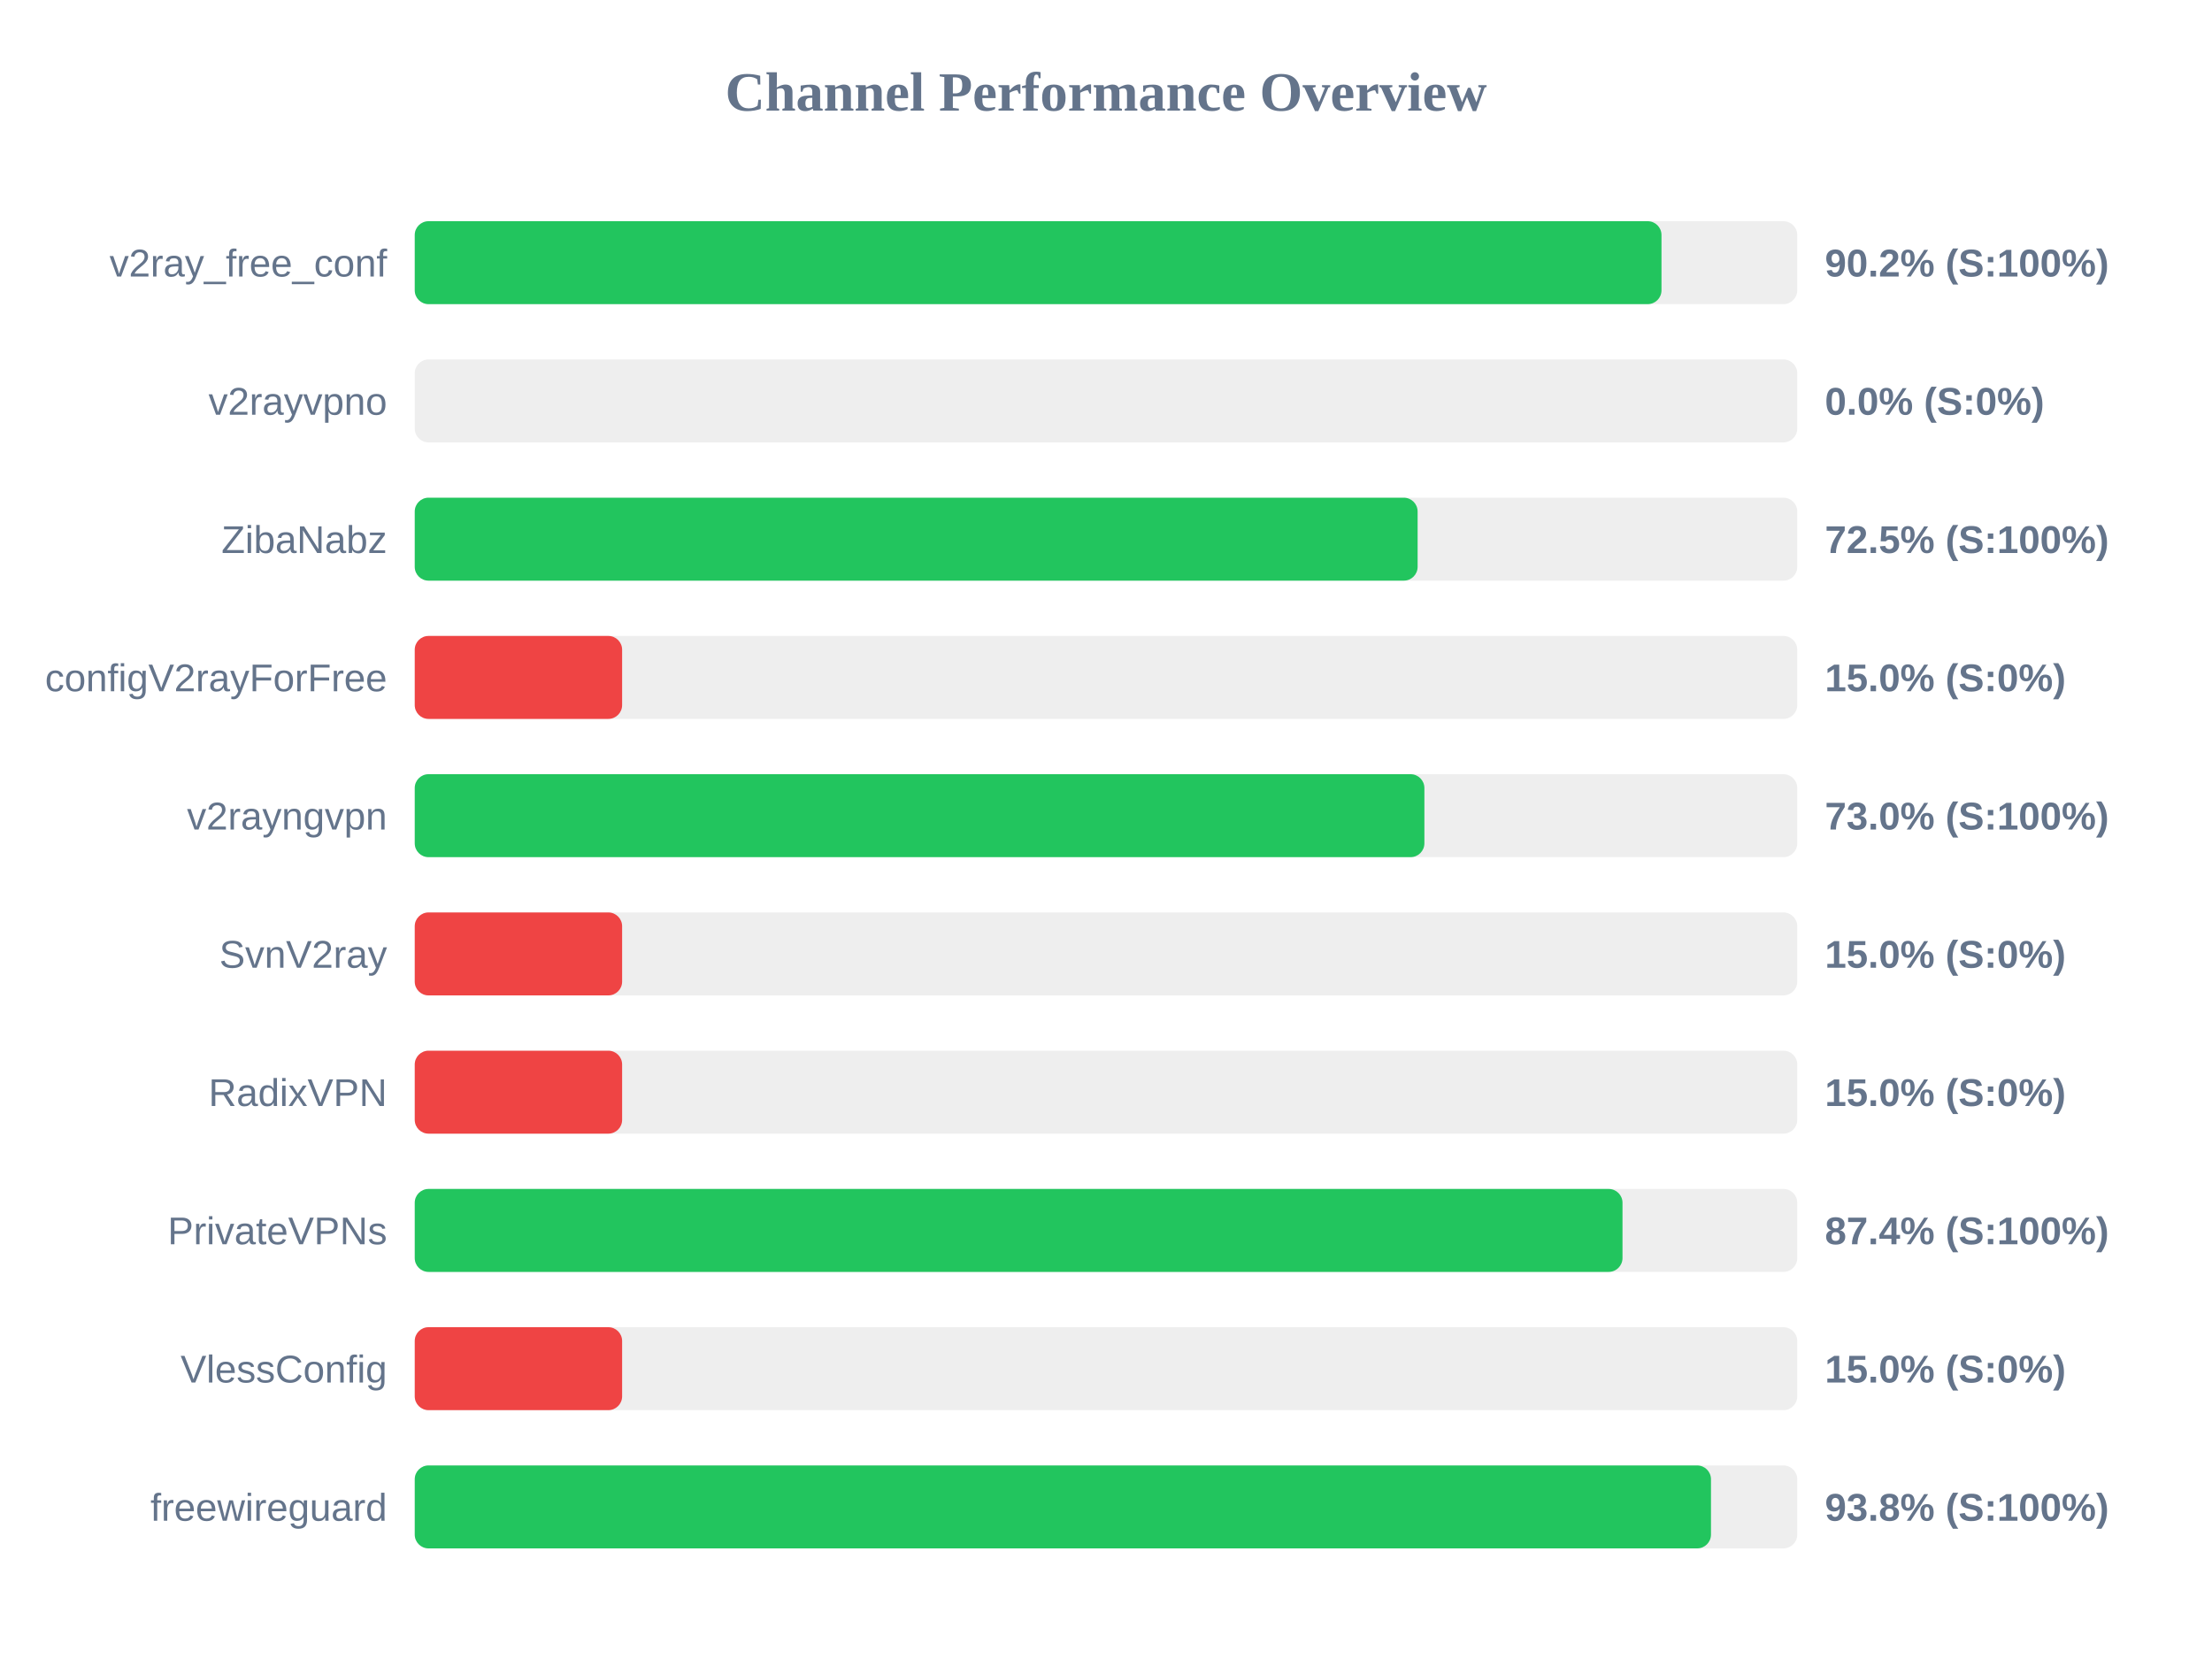
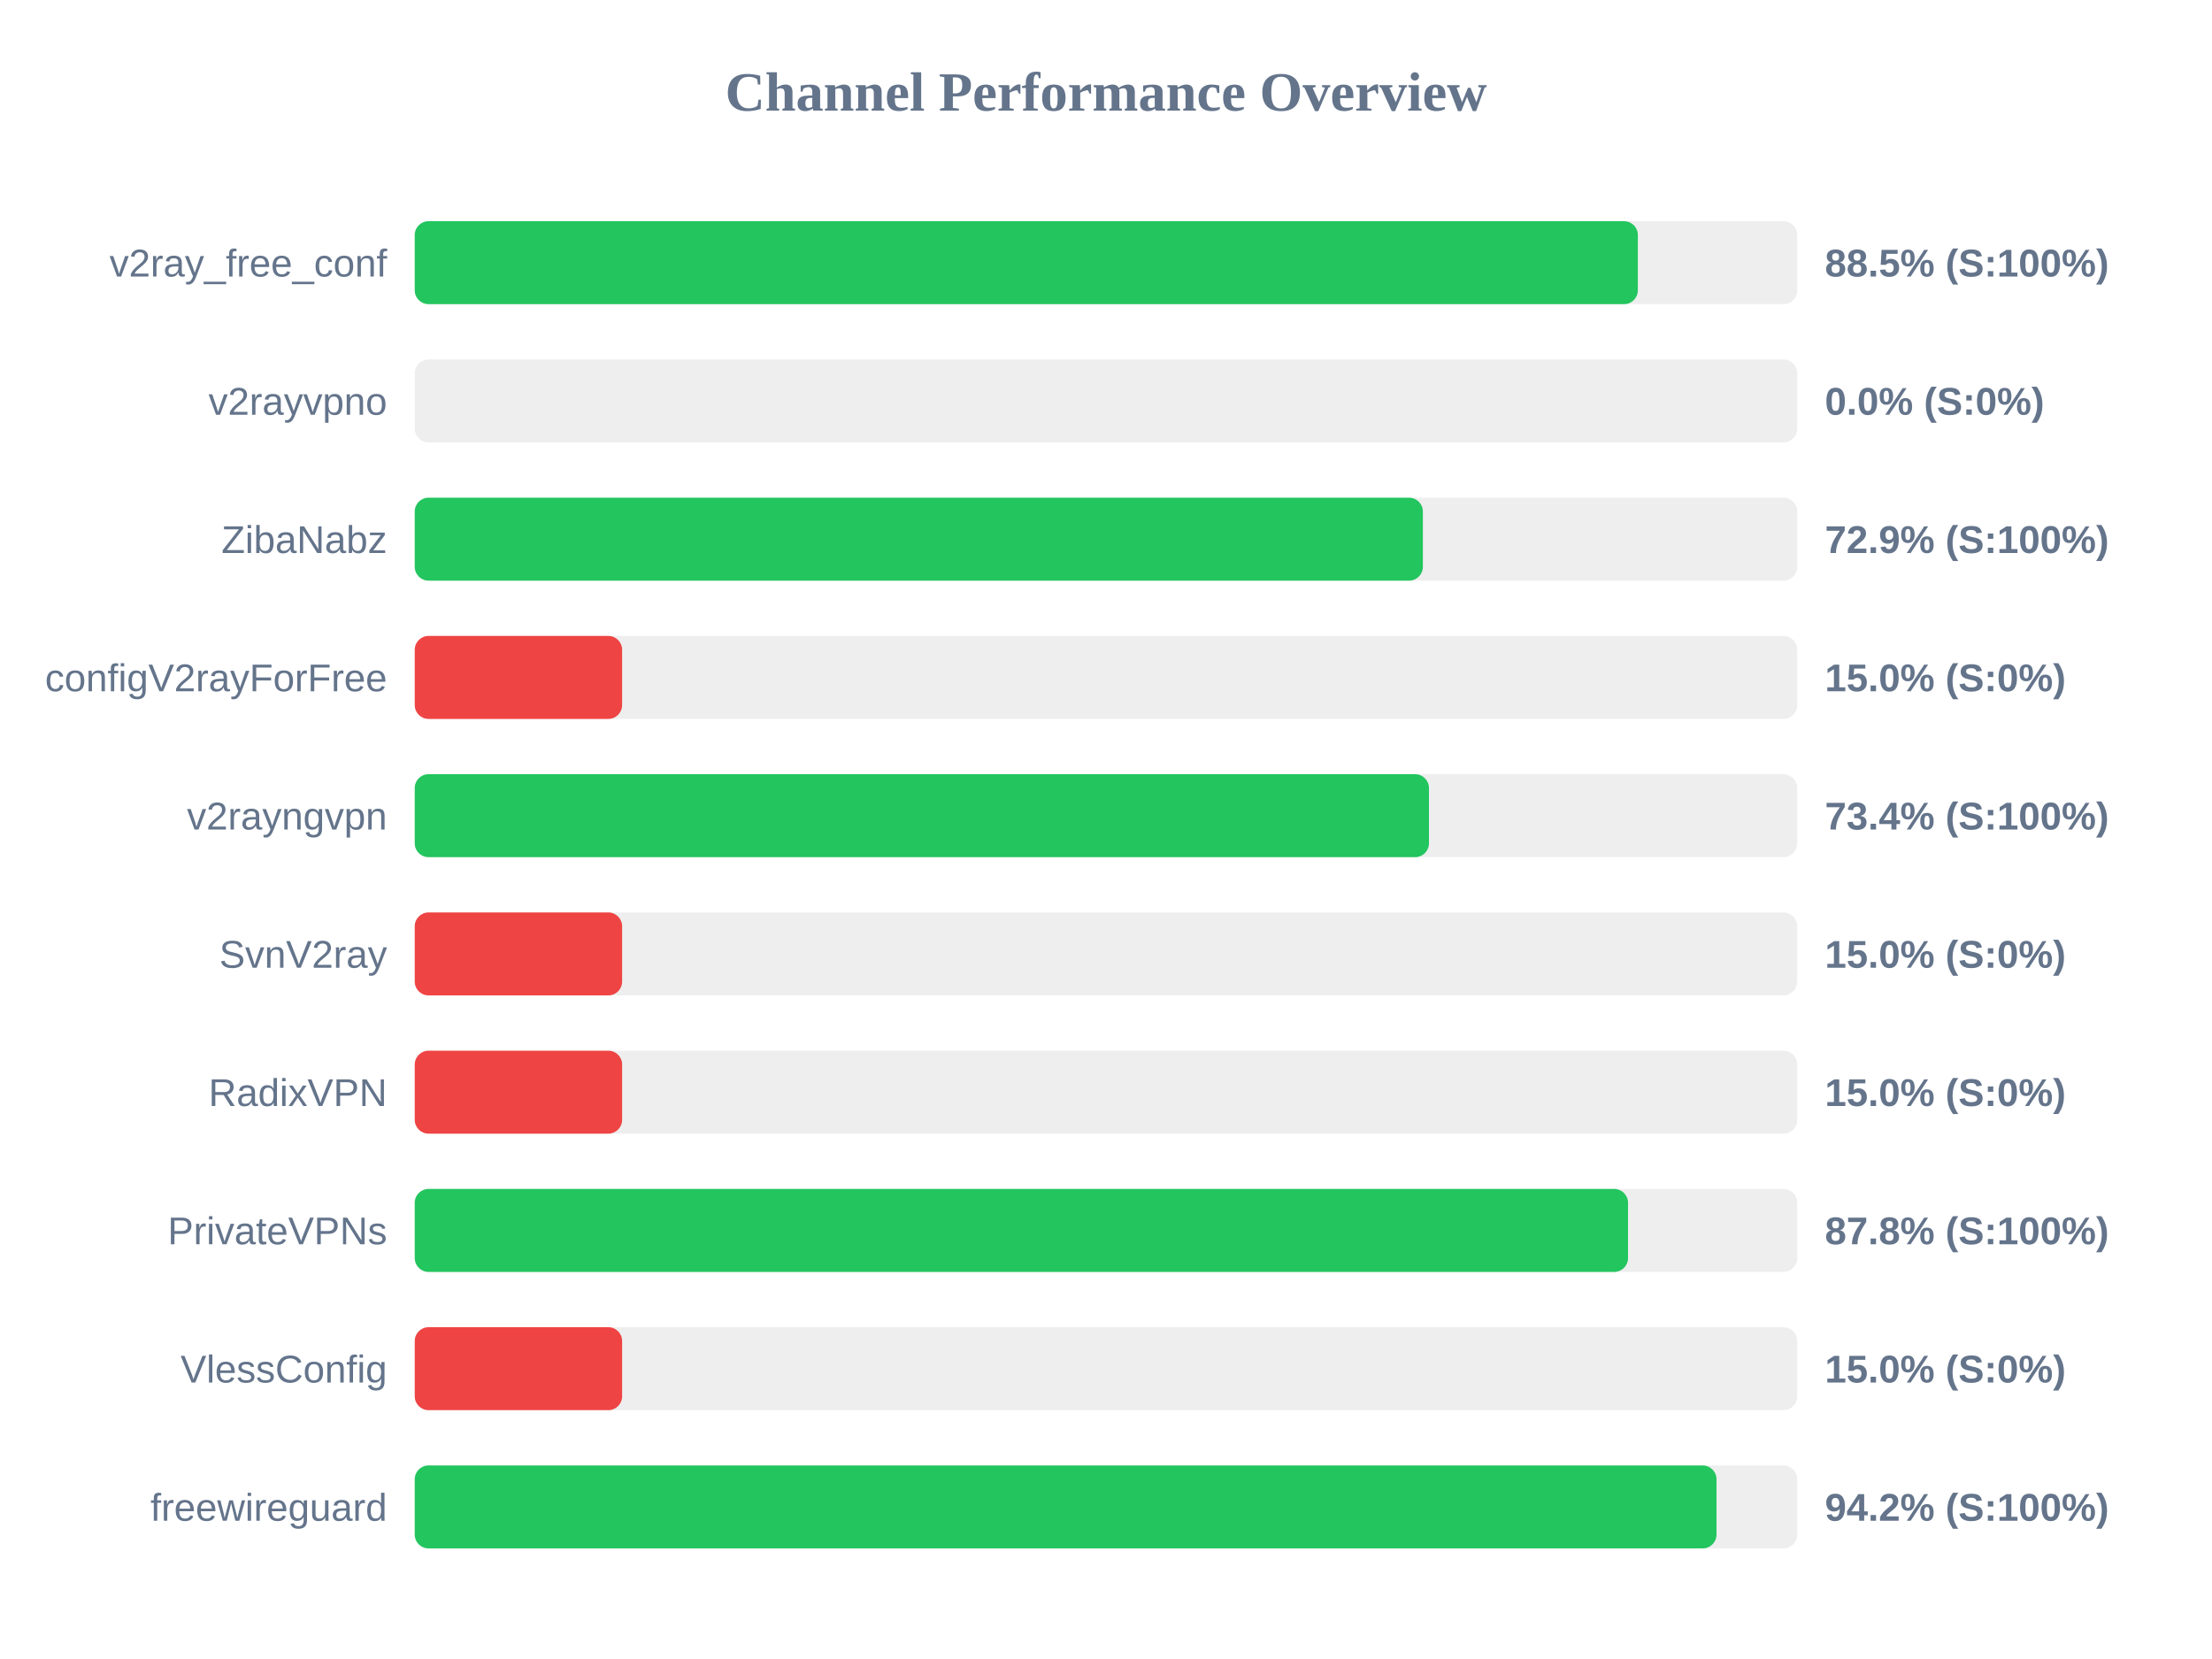
<svg xmlns="http://www.w3.org/2000/svg" width="800" height="600" version="1.1">
  <style>
        .row { font: 14px Arial; fill: #64748b; }
        .score { font: bold 14px Arial; fill: #64748b; }
    </style>
  <text x="400" y="40" text-anchor="middle" font-size="20px" font-weight="bold" fill="#64748b">Channel Performance Overview</text>
  <rect x="150" y="80" width="500" height="30" fill="#eee" rx="5" />
-   <rect x="150" y="80" width="450.9" height="30" fill="#22c55e" rx="5" />
+   <rect x="150" y="80" width="442.35" height="30" fill="#22c55e" rx="5" />
  <text x="140" y="100" text-anchor="end" class="row">v2ray_free_conf</text>
-   <text x="660" y="100" text-anchor="start" class="score">90.2% (S:100%)</text>
+   <text x="660" y="100" text-anchor="start" class="score">88.5% (S:100%)</text>
  <rect x="150" y="130" width="500" height="30" fill="#eee" rx="5" />
  <rect x="150" y="130" width="0.0" height="30" fill="#ef4444" rx="5" />
  <text x="140" y="150" text-anchor="end" class="row">v2rayvpno</text>
  <text x="660" y="150" text-anchor="start" class="score">0.0% (S:0%)</text>
  <rect x="150" y="180" width="500" height="30" fill="#eee" rx="5" />
-   <rect x="150" y="180" width="362.7" height="30" fill="#22c55e" rx="5" />
+   <rect x="150" y="180" width="364.6" height="30" fill="#22c55e" rx="5" />
  <text x="140" y="200" text-anchor="end" class="row">ZibaNabz</text>
-   <text x="660" y="200" text-anchor="start" class="score">72.5% (S:100%)</text>
+   <text x="660" y="200" text-anchor="start" class="score">72.9% (S:100%)</text>
  <rect x="150" y="230" width="500" height="30" fill="#eee" rx="5" />
  <rect x="150" y="230" width="75.0" height="30" fill="#ef4444" rx="5" />
  <text x="140" y="250" text-anchor="end" class="row">configV2rayForFree</text>
  <text x="660" y="250" text-anchor="start" class="score">15.0% (S:0%)</text>
  <rect x="150" y="280" width="500" height="30" fill="#eee" rx="5" />
-   <rect x="150" y="280" width="365.15" height="30" fill="#22c55e" rx="5" />
+   <rect x="150" y="280" width="366.8" height="30" fill="#22c55e" rx="5" />
  <text x="140" y="300" text-anchor="end" class="row">v2rayngvpn</text>
-   <text x="660" y="300" text-anchor="start" class="score">73.0% (S:100%)</text>
+   <text x="660" y="300" text-anchor="start" class="score">73.4% (S:100%)</text>
  <rect x="150" y="330" width="500" height="30" fill="#eee" rx="5" />
  <rect x="150" y="330" width="75.0" height="30" fill="#ef4444" rx="5" />
  <text x="140" y="350" text-anchor="end" class="row">SvnV2ray</text>
  <text x="660" y="350" text-anchor="start" class="score">15.0% (S:0%)</text>
  <rect x="150" y="380" width="500" height="30" fill="#eee" rx="5" />
  <rect x="150" y="380" width="75.0" height="30" fill="#ef4444" rx="5" />
  <text x="140" y="400" text-anchor="end" class="row">RadixVPN</text>
  <text x="660" y="400" text-anchor="start" class="score">15.0% (S:0%)</text>
  <rect x="150" y="430" width="500" height="30" fill="#eee" rx="5" />
-   <rect x="150" y="430" width="436.8" height="30" fill="#22c55e" rx="5" />
+   <rect x="150" y="430" width="438.8" height="30" fill="#22c55e" rx="5" />
  <text x="140" y="450" text-anchor="end" class="row">PrivateVPNs</text>
-   <text x="660" y="450" text-anchor="start" class="score">87.4% (S:100%)</text>
+   <text x="660" y="450" text-anchor="start" class="score">87.8% (S:100%)</text>
  <rect x="150" y="480" width="500" height="30" fill="#eee" rx="5" />
  <rect x="150" y="480" width="75.0" height="30" fill="#ef4444" rx="5" />
  <text x="140" y="500" text-anchor="end" class="row">VlessConfig</text>
  <text x="660" y="500" text-anchor="start" class="score">15.0% (S:0%)</text>
  <rect x="150" y="530" width="500" height="30" fill="#eee" rx="5" />
-   <rect x="150" y="530" width="468.8" height="30" fill="#22c55e" rx="5" />
+   <rect x="150" y="530" width="470.8" height="30" fill="#22c55e" rx="5" />
  <text x="140" y="550" text-anchor="end" class="row">freewireguard</text>
-   <text x="660" y="550" text-anchor="start" class="score">93.8% (S:100%)</text>
+   <text x="660" y="550" text-anchor="start" class="score">94.2% (S:100%)</text>
</svg>
